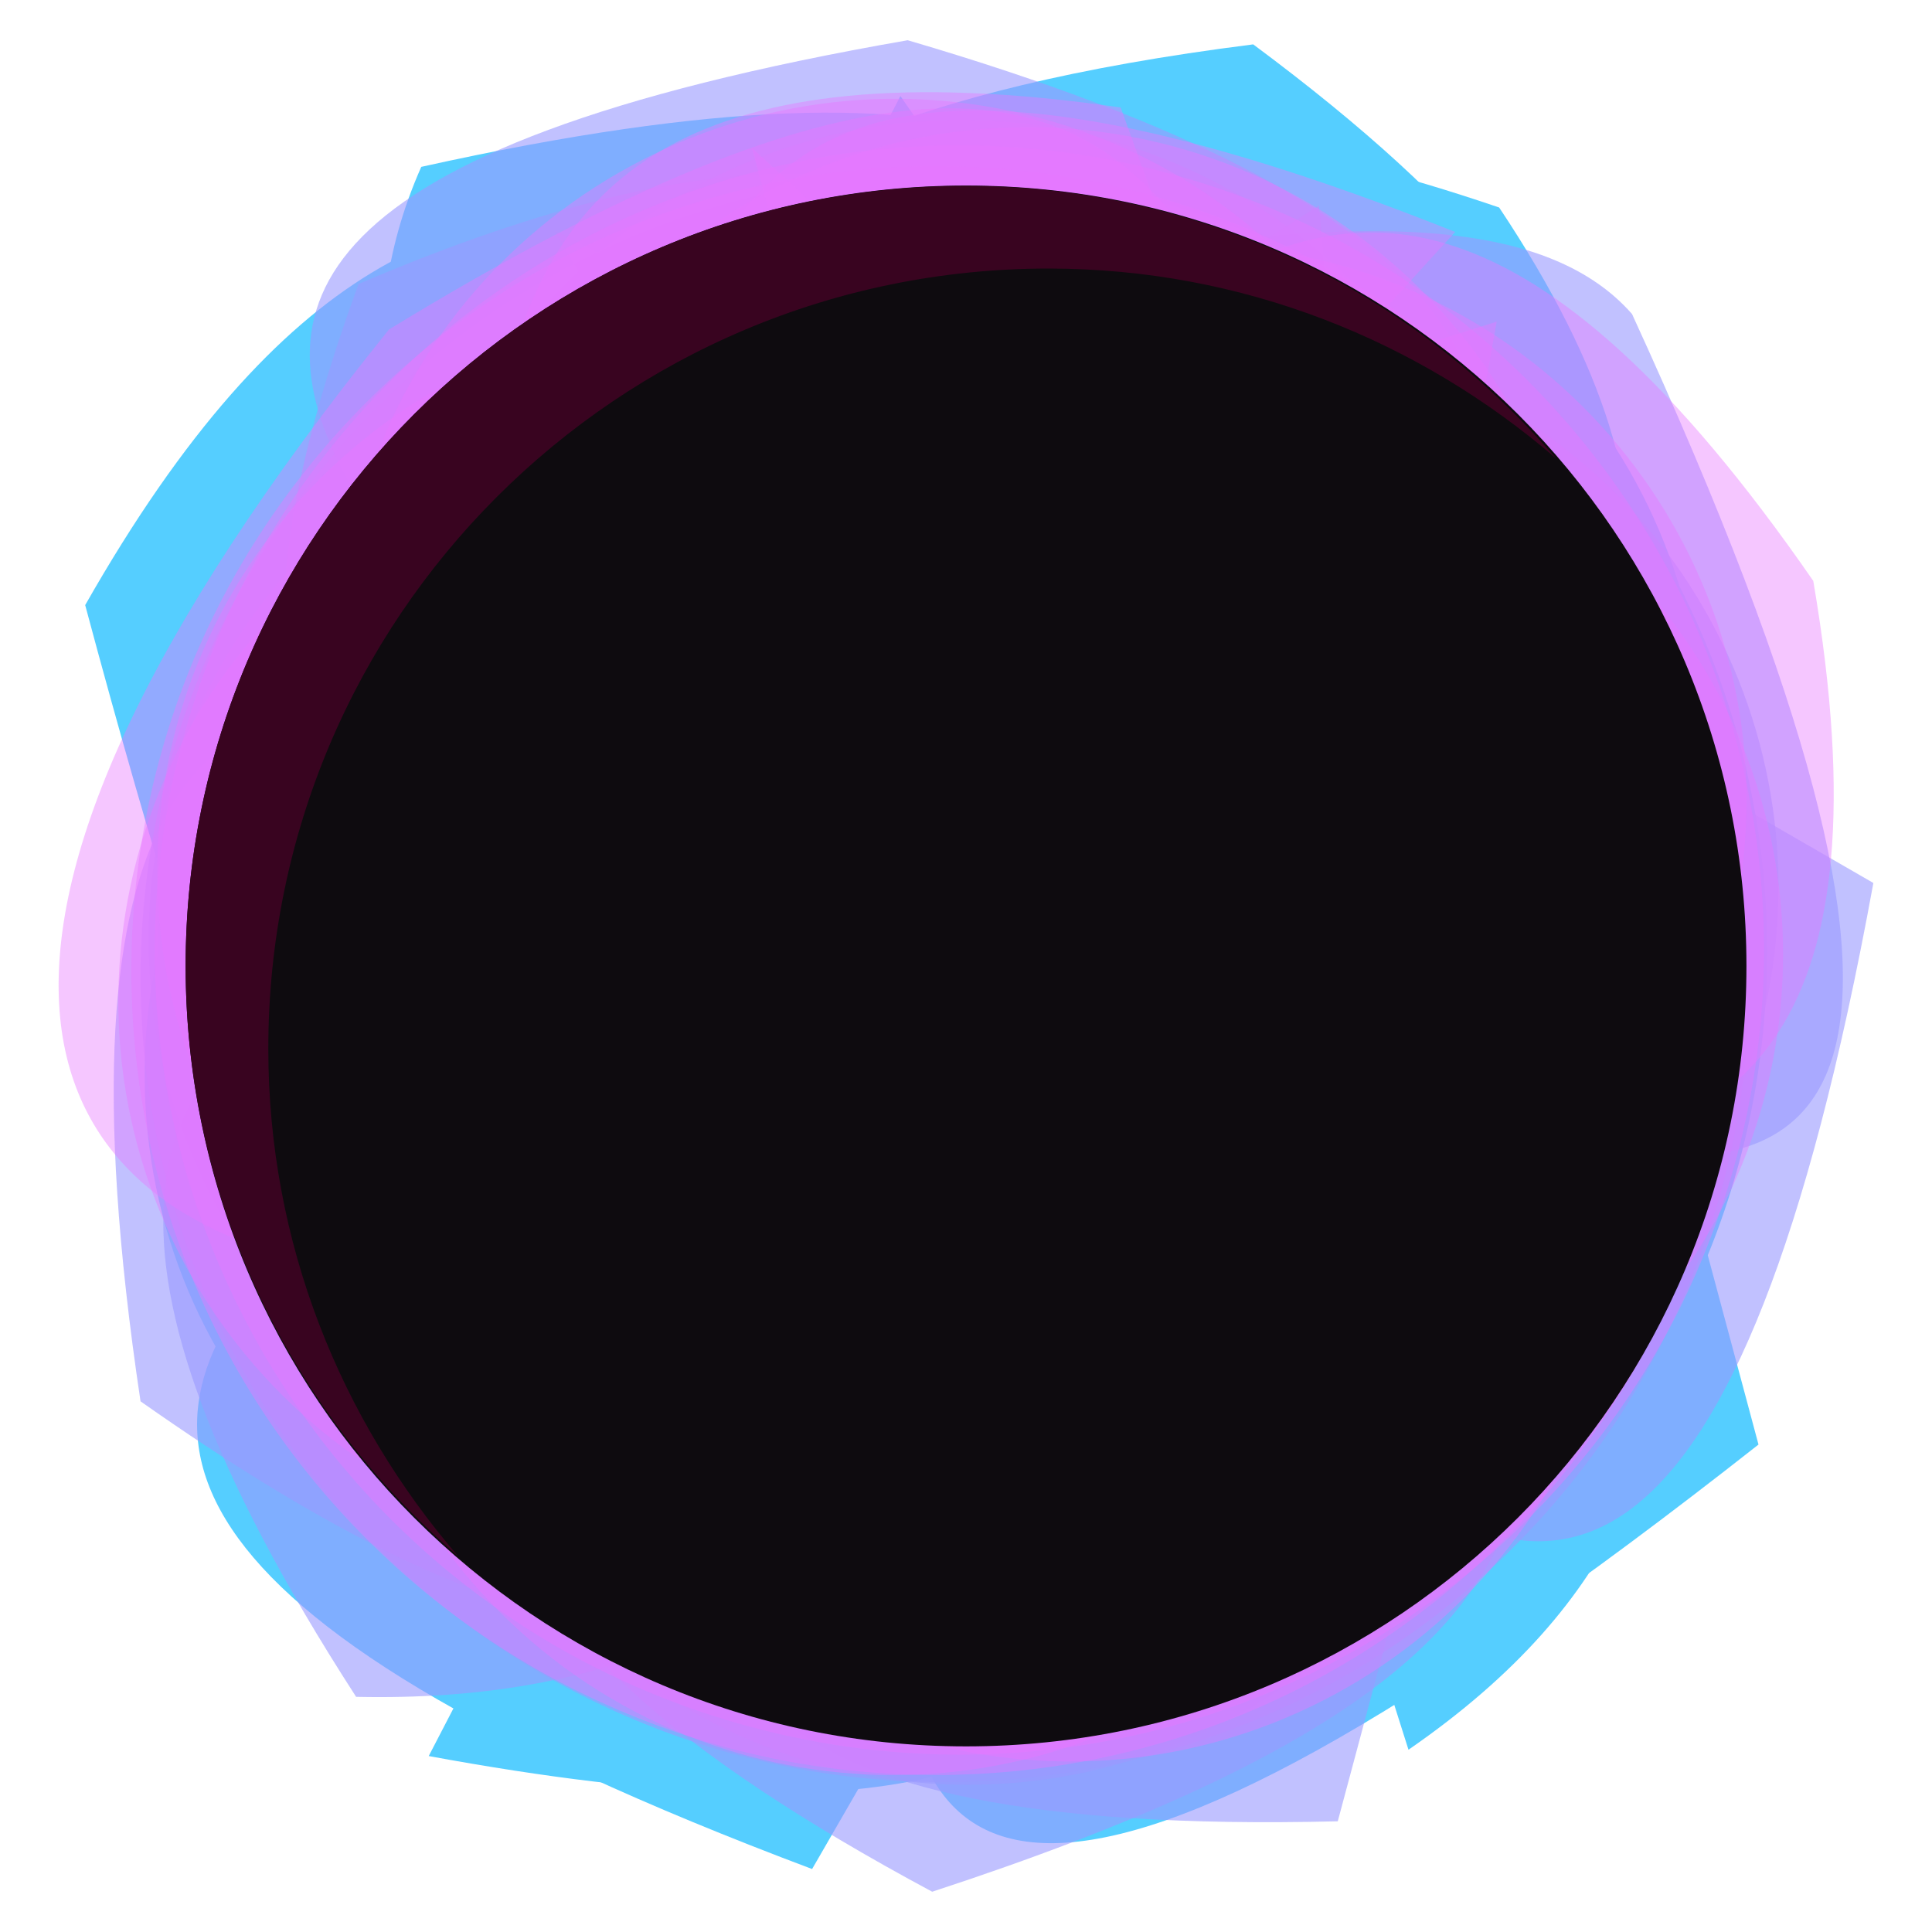
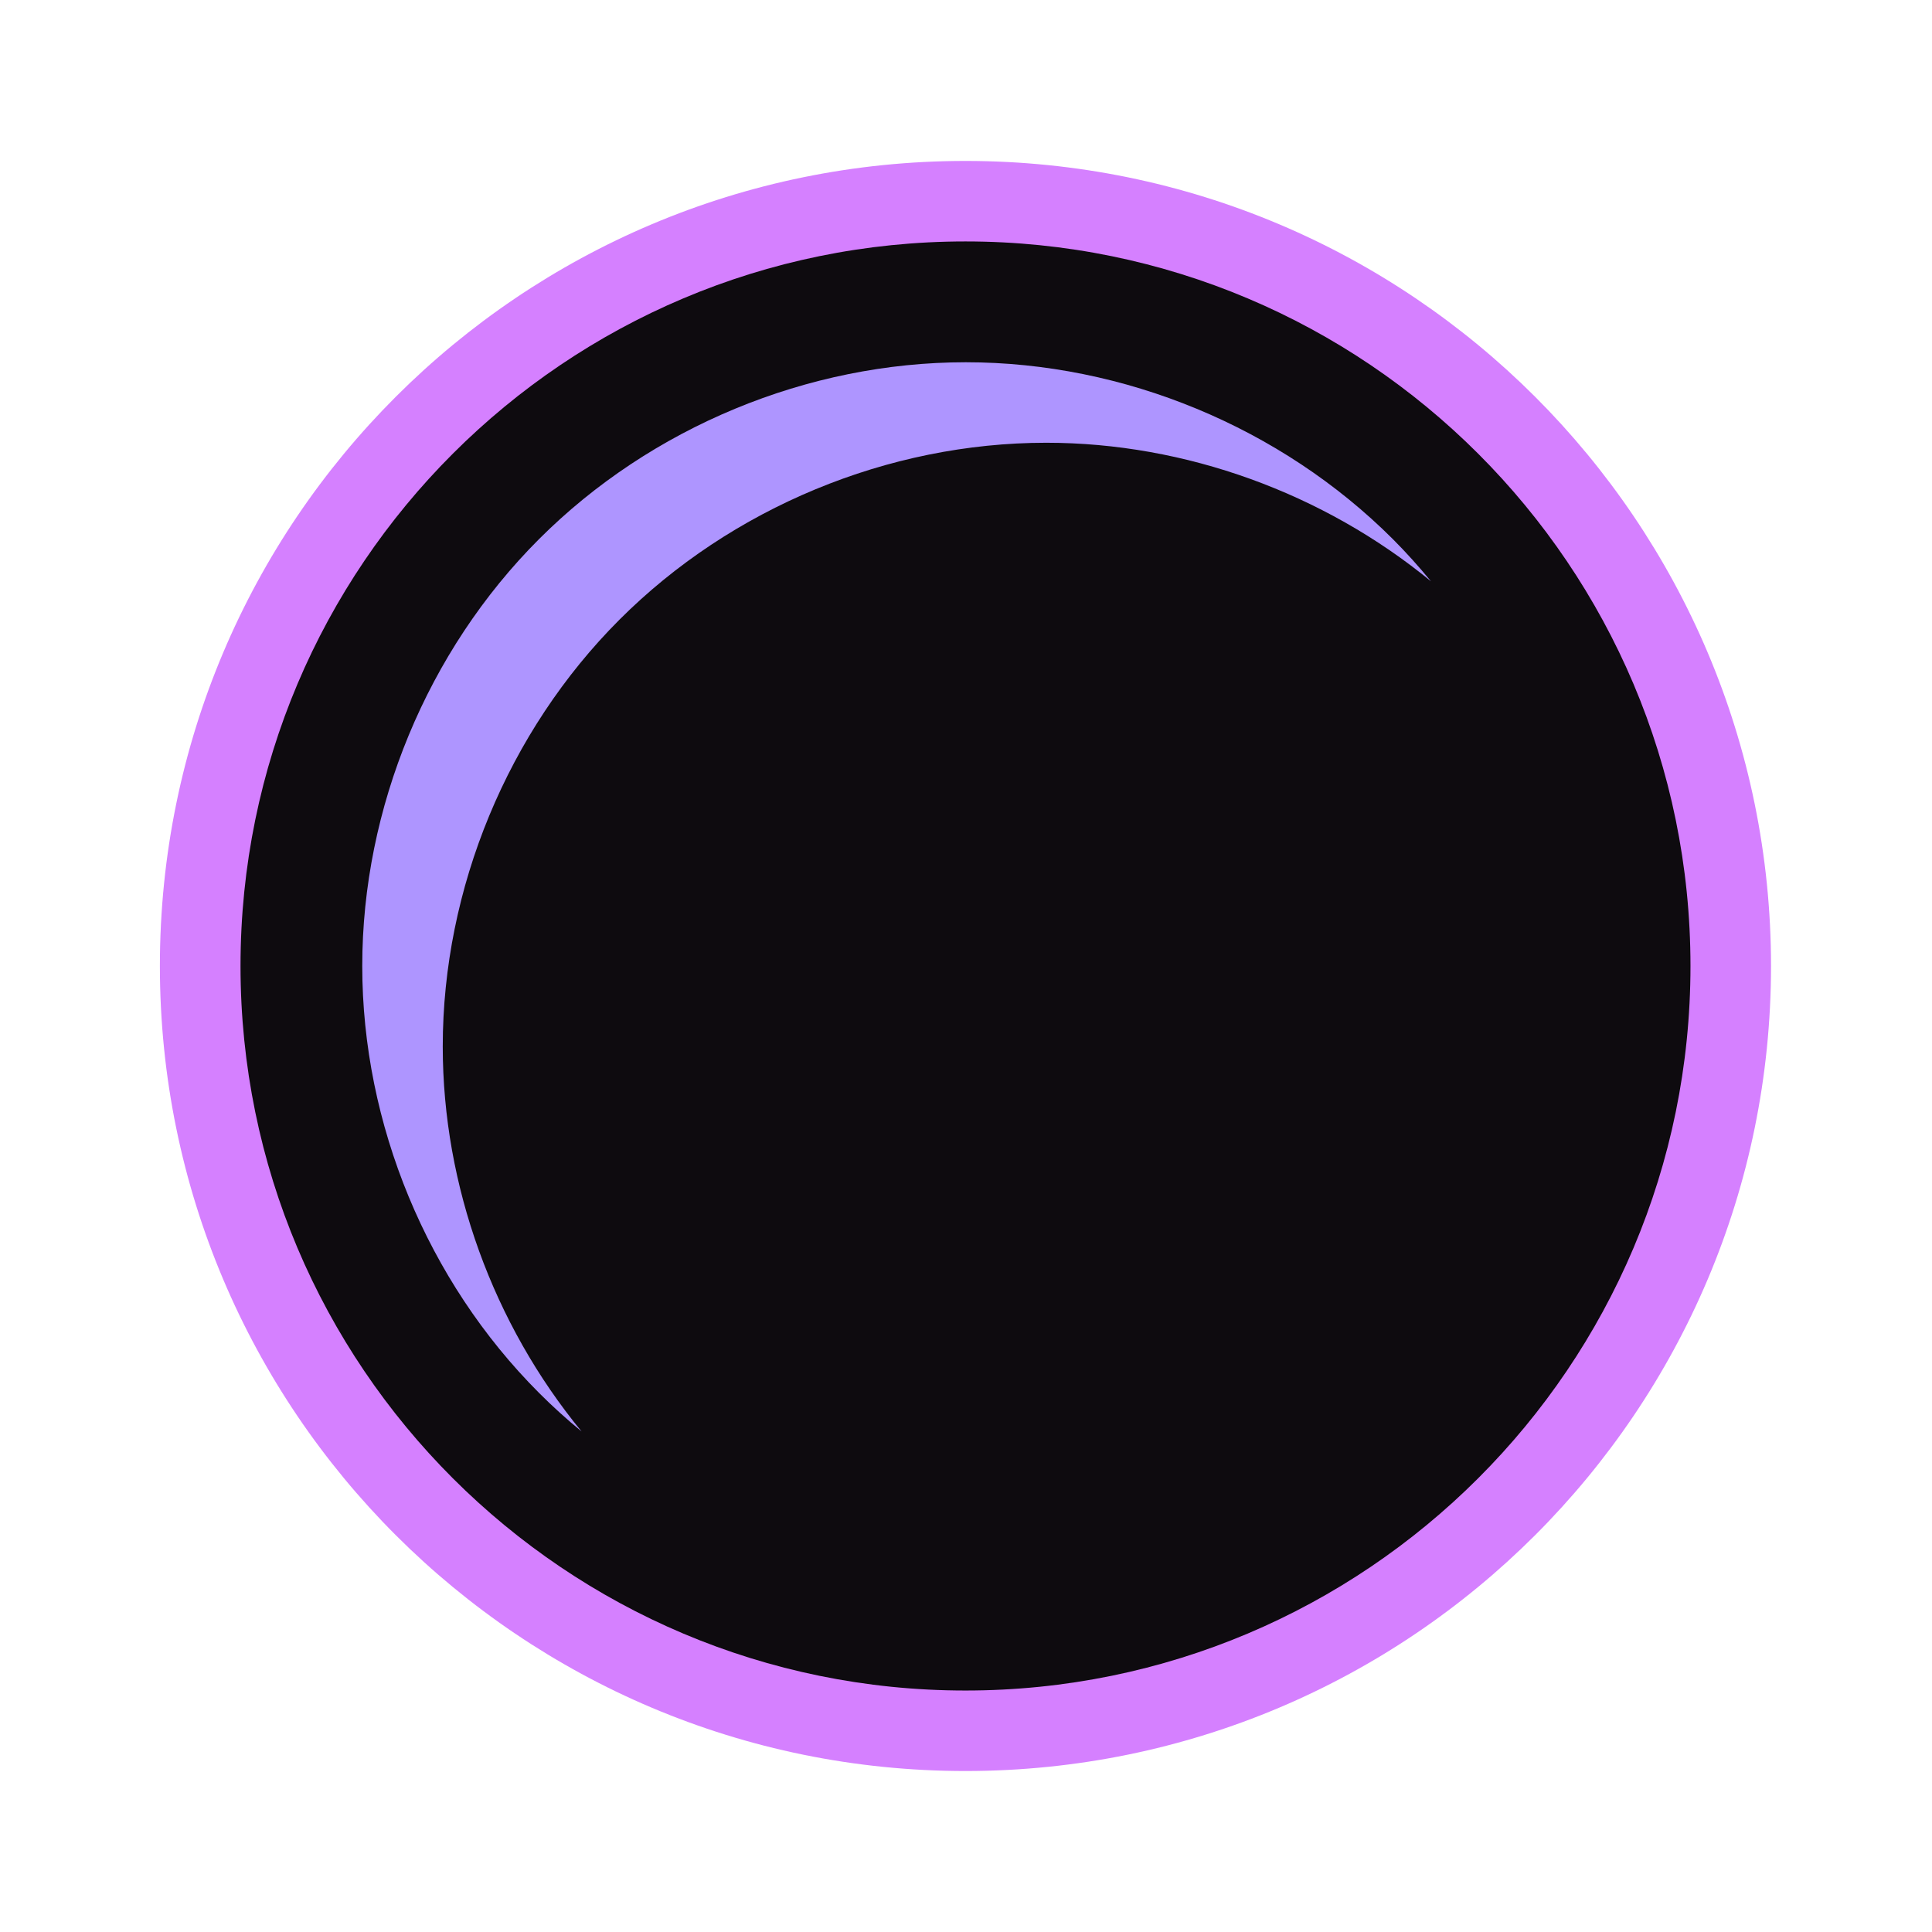
<svg xmlns="http://www.w3.org/2000/svg" width="48" height="48" id="svg2" version="1.1">
  <defs id="defs4" />
  <g id="layer1" transform="translate(-180.2366,-689.8125)">
-     <path style="fill:#55ceff;fill-opacity:1;stroke:none" id="path828" d="m 83.439,34.388 c 0,2.685 -2.177,4.861 -4.861,4.861 -2.685,0 -4.861,-2.177 -4.861,-4.861 0,-2.685 2.177,-4.861 4.861,-4.861 C 81.262,29.527 83.439,31.703 83.439,34.388 Z" transform="matrix(4.111381,0,0,4.111381,-118.9109,572.0734)" />
-     <path transform="matrix(2.841536,0,0,2.841536,-14.54418,610.6701)" d="m 83.439,34.388 c 0,2.685 -2.177,4.861 -4.861,4.861 -2.685,0 -4.861,-2.177 -4.861,-4.861 0,-2.685 2.177,-4.861 4.861,-4.861 C 81.262,29.527 83.439,31.703 83.439,34.388 Z" id="path826" style="fill:#55ceff;fill-opacity:1;stroke:none" />
-     <path style="fill:#55ceff;fill-opacity:1;stroke:none" id="path833" d="m 83.439,34.388 c 0,2.685 -2.177,4.861 -4.861,4.861 -2.685,0 -4.861,-2.177 -4.861,-4.861 0,-2.685 2.177,-4.861 4.861,-4.861 C 81.262,29.527 83.439,31.703 83.439,34.388 Z" transform="matrix(2.841536,0,0,2.841536,-22.55958,609.069)" />
-     <path transform="matrix(2.841536,0,0,2.841536,-14.82753,621.1571)" d="m 83.439,34.388 c 0,2.685 -2.177,4.861 -4.861,4.861 -2.685,0 -4.861,-2.177 -4.861,-4.861 0,-2.685 2.177,-4.861 4.861,-4.861 C 81.262,29.527 83.439,31.703 83.439,34.388 Z" id="path835" style="fill:#55ceff;fill-opacity:1;stroke:none" />
-     <path style="fill:#55ceff;fill-opacity:1;stroke:none" id="path837" d="m 83.439,34.388 c 0,2.685 -2.177,4.861 -4.861,4.861 -2.685,0 -4.861,-2.177 -4.861,-4.861 0,-2.685 2.177,-4.861 4.861,-4.861 C 81.262,29.527 83.439,31.703 83.439,34.388 Z" transform="matrix(2.841536,0,0,2.841536,-25.63952,618.7964)" />
-     <path style="fill:#55ceff;fill-opacity:1;stroke:none" d="m 198.402,715.919 -8.684,-12.502 c 7.218,-4.167 3.879,-10.254 21.654,-12.502 C 233.765,707.553 202.726,707.585 198.402,715.919 Z" id="path839" />
-     <path id="path842" d="m 204.513,719.972 -8.684,-12.502 c 7.218,-4.167 1.412,-19.405 21.654,-12.502 C 228.308,711.221 208.837,711.638 204.513,719.972 Z" style="fill:#55ceff;fill-opacity:1;stroke:none" />
-     <path style="fill:#55ceff;fill-opacity:1;stroke:none" d="m 199.143,708.109 13.772,6.485 -12.502,21.654 C 166.572,723.527 199.566,717.489 199.143,708.109 Z" id="path844" />
-     <path id="path846" d="m 203.858,708.437 8.684,12.502 C 205.616,725.398 214.703,737.831 190.888,733.441 Z" style="fill:#55ceff;fill-opacity:1;stroke:none" />
-     <path style="fill:#55ceff;fill-opacity:1;stroke:none" d="m 209.205,696.337 -2.7,14.981 c -8.051,-2.157 -10.506,44.517 -24.152,-6.472 C 192.21,687.51 200.254,699.173 209.205,696.337 Z" id="path848" />
-     <path id="path850" d="m 211.499,712.957 -14.324,5.153 c -2.157,-8.051 -10.21,-15.733 -6.472,-24.152 C 220.319,687.392 204.567,706.624 211.499,712.957 Z" style="fill:#55ceff;fill-opacity:1;stroke:none" />
-     <path id="path856" d="m 203.13,706.703 14.324,-5.153 6.472,24.152 C 187.843,754.102 210.062,713.036 203.13,706.703 Z" style="fill:#55ceff;fill-opacity:1;stroke:none" />
-     <path style="fill:#55ceff;fill-opacity:1;stroke:none" d="m 206.721,706.433 14.981,2.7 C 219.545,717.183 226.072,725.8 215.23,733.284 Z" id="path858" />
-     <path id="path860" d="m 202.607,692.199 8.684,12.502 L 189.637,717.204 Z" style="fill:#55ceff;fill-opacity:1;stroke:none" />
-     <path style="fill:#55ceff;fill-opacity:1;stroke:none" d="m 214.615,700.962 -6.485,13.772 c -7.218,-4.167 -28.181,7.739 -21.654,-12.502 C 196.042,692.472 205.235,701.386 214.615,700.962 Z" id="path862" />
-     <path transform="matrix(3.56056,2.05569,-2.05569,3.56056,-5.371332,430.1292)" d="m 83.439,34.388 c 0,2.685 -2.177,4.861 -4.861,4.861 -2.685,0 -4.861,-2.177 -4.861,-4.861 0,-2.685 2.177,-4.861 4.861,-4.861 C 81.262,29.527 83.439,31.703 83.439,34.388 Z" id="path864" style="fill:#9a99ff;fill-opacity:0.612;stroke:none" />
-     <path style="fill:#9a99ff;fill-opacity:0.612;stroke:none" id="path866" d="m 83.439,34.388 c 0,2.685 -2.177,4.861 -4.861,4.861 -2.685,0 -4.861,-2.177 -4.861,-4.861 0,-2.685 2.177,-4.861 4.861,-4.861 C 81.262,29.527 83.439,31.703 83.439,34.388 Z" transform="matrix(2.460842,1.420768,-1.420768,2.460842,66.09711,515.5774)" />
-     <path transform="matrix(2.460842,1.420768,-1.420768,2.460842,59.57355,510.344)" d="m 83.439,34.388 c 0,2.685 -2.177,4.861 -4.861,4.861 -2.685,0 -4.861,-2.177 -4.861,-4.861 0,-2.685 2.177,-4.861 4.861,-4.861 C 81.262,29.527 83.439,31.703 83.439,34.388 Z" id="path868" style="fill:#9a99ff;fill-opacity:0.612;stroke:none" />
-     <path style="fill:#9a99ff;fill-opacity:0.612;stroke:none" id="path870" d="m 83.439,34.388 c 0,2.685 -2.177,4.861 -4.861,4.861 -2.685,0 -4.861,-2.177 -4.861,-4.861 0,-2.685 2.177,-4.861 4.861,-4.861 C 81.262,29.527 83.439,31.703 83.439,34.388 Z" transform="matrix(2.460842,1.420768,-1.420768,2.460842,59.78476,524.0754)" />
-     <path transform="matrix(2.460842,1.420768,-1.420768,2.460842,53.23344,516.8975)" d="m 83.439,34.388 c 0,2.685 -2.177,4.861 -4.861,4.861 -2.685,0 -4.861,-2.177 -4.861,-4.861 0,-2.685 2.177,-4.861 4.861,-4.861 C 81.262,29.527 83.439,31.703 83.439,34.388 Z" id="path872" style="fill:#9a99ff;fill-opacity:0.612;stroke:none" />
-     <path id="path874" d="m 197.05,712.783 -1.27,-15.169 c 8.335,4e-5 20.941,-4.632 25.004,-10e-6 C 238.866,737.017 204.962,707.726 197.05,712.783 Z" style="fill:#9a99ff;fill-opacity:0.612;stroke:none" />
-     <path style="fill:#9a99ff;fill-opacity:0.612;stroke:none" d="m 198.641,713.02 6.485,-13.772 21.654,12.502 C 220.158,748.01 208.021,712.597 198.641,713.02 Z" id="path876" />
-     <path id="path878" d="m 202.054,706.966 8.684,12.502 c -7.218,4.167 -9.11,12.774 -21.654,12.502 C 174.409,709.235 197.73,715.301 202.054,706.966 Z" style="fill:#9a99ff;fill-opacity:0.612;stroke:none" />
-     <path style="fill:#9a99ff;fill-opacity:0.612;stroke:none" d="m 207.462,709.459 1.27,15.169 c -8.335,0 -7.249,12.488 -25.004,0 C 179.129,693.933 199.551,714.516 207.462,709.459 Z" id="path880" />
-     <path id="path882" d="m 216.654,702.925 -9.828,11.624 c -5.894,-5.894 -25.627,4.029 -17.681,-17.681 C 208.029,688.8 207.484,700.906 216.654,702.925 Z" style="fill:#9a99ff;fill-opacity:0.612;stroke:none" />
-     <path style="fill:#9a99ff;fill-opacity:0.612;stroke:none" d="m 211.297,717.664 -14.981,-2.7 c 2.157,-8.051 -23.967,-18.856 6.472,-24.152 C 230.841,699.038 208.46,708.714 211.297,717.664 Z" id="path884" />
-     <path style="fill:#9a99ff;fill-opacity:0.612;stroke:none" d="m 204.964,708.21 14.981,2.7 -6.472,24.152 C 182.727,735.819 207.801,717.16 204.964,708.21 Z" id="path886" />
-     <path id="path888" d="m 209.454,709.303 11.624,9.828 c -5.894,5.894 2.745,10.995 -17.681,17.681 C 177.545,722.945 207.435,718.473 209.454,709.303 Z" style="fill:#9a99ff;fill-opacity:0.612;stroke:none" />
-     <path style="fill:#9a99ff;fill-opacity:0.612;stroke:none" d="m 213.008,694.92 1.27,15.169 L 189.274,710.09 Z" id="path890" />
-     <path id="path892" d="M 219.026,708.513 206.524,717.198 194.022,695.543 Z" style="fill:#9a99ff;fill-opacity:0.612;stroke:none" />
-     <path transform="matrix(3.971289,1.064104,-1.064104,3.971289,-71.39191,493.2354)" d="m 83.439,34.388 c 0,2.685 -2.177,4.861 -4.861,4.861 -2.685,0 -4.861,-2.177 -4.861,-4.861 0,-2.685 2.177,-4.861 4.861,-4.861 C 81.262,29.527 83.439,31.703 83.439,34.388 Z" id="path954" style="fill:#e978ff;fill-opacity:0.418;stroke:none" />
-     <path style="fill:#e978ff;fill-opacity:0.418;stroke:none" id="path956" d="m 83.439,34.388 c 0,2.685 -2.177,4.861 -4.861,4.861 -2.685,0 -4.861,-2.177 -4.861,-4.861 0,-2.685 2.177,-4.861 4.861,-4.861 C 81.262,29.527 83.439,31.703 83.439,34.388 Z" transform="matrix(2.744713,0.7354437,-0.7354437,2.744713,19.42904,557.5291)" />
-     <path transform="matrix(2.744713,0.7354437,-0.7354437,2.744713,12.10116,553.908)" d="m 83.439,34.388 c 0,2.685 -2.177,4.861 -4.861,4.861 -2.685,0 -4.861,-2.177 -4.861,-4.861 0,-2.685 2.177,-4.861 4.861,-4.861 C 81.262,29.527 83.439,31.703 83.439,34.388 Z" id="path958" style="fill:#e978ff;fill-opacity:0.418;stroke:none" />
-     <path style="fill:#e978ff;fill-opacity:0.418;stroke:none" id="path960" d="m 83.439,34.388 c 0,2.685 -2.177,4.861 -4.861,4.861 -2.685,0 -4.861,-2.177 -4.861,-4.861 0,-2.685 2.177,-4.861 4.861,-4.861 C 81.262,29.527 83.439,31.703 83.439,34.388 Z" transform="matrix(2.744713,0.7354437,-0.7354437,2.744713,16.44112,567.5853)" />
-     <path transform="matrix(2.744713,0.7354437,-0.7354437,2.744713,6.608524,562.5068)" d="m 83.439,34.388 c 0,2.685 -2.177,4.861 -4.861,4.861 -2.685,0 -4.861,-2.177 -4.861,-4.861 0,-2.685 2.177,-4.861 4.861,-4.861 C 81.262,29.527 83.439,31.703 83.439,34.388 Z" id="path962" style="fill:#e978ff;fill-opacity:0.418;stroke:none" />
-     <path id="path964" d="M 197.391,716.371 192.238,702.047 C 200.289,699.889 194.215,686.747 216.39,695.575 Z" style="fill:#e978ff;fill-opacity:0.418;stroke:none" />
-     <path style="fill:#e978ff;fill-opacity:0.418;stroke:none" d="m 202.733,719.803 -5.153,-14.324 c 9.236,-0.411 13.893,-21.214 27.707,-1.234 C 229.12,726.729 210.251,714.617 202.733,719.803 Z" id="path966" />
-     <path style="fill:#e978ff;fill-opacity:0.418;stroke:none" d="m 208.08,692.483 5.153,14.324 -24.152,6.472 C 195.413,706.347 186.43,689.357 208.08,692.483 Z" id="path980" />
-     <path id="path982" d="m 217.41,704.055 -9.828,11.624 c -3.786,7.64 -42.394,12.959 -17.681,-17.681 C 213.601,683.506 208.24,702.037 217.41,704.055 Z" style="fill:#e978ff;fill-opacity:0.418;stroke:none" />
-     <path style="fill:#e978ff;fill-opacity:0.418;stroke:none" id="path984" d="m 83.439,34.388 c 0,2.685 -2.177,4.861 -4.861,4.861 -2.685,0 -4.861,-2.177 -4.861,-4.861 0,-2.685 2.177,-4.861 4.861,-4.861 C 81.262,29.527 83.439,31.703 83.439,34.388 Z" transform="matrix(2.907185,2.907185,-2.907185,2.907185,75.01677,385.514)" />
-     <path transform="matrix(2.009269,2.009269,-2.009269,2.009269,121.9344,486.548)" d="m 83.439,34.388 c 0,2.685 -2.177,4.861 -4.861,4.861 -2.685,0 -4.861,-2.177 -4.861,-4.861 0,-2.685 2.177,-4.861 4.861,-4.861 C 81.262,29.527 83.439,31.703 83.439,34.388 Z" id="path986" style="fill:#e978ff;fill-opacity:0.418;stroke:none" />
-     <path style="fill:#e978ff;fill-opacity:0.418;stroke:none" id="path988" d="m 83.439,34.388 c 0,2.685 -2.177,4.861 -4.861,4.861 -2.685,0 -4.861,-2.177 -4.861,-4.861 0,-2.685 2.177,-4.861 4.861,-4.861 C 81.262,29.527 83.439,31.703 83.439,34.388 Z" transform="matrix(2.009269,2.009269,-2.009269,2.009269,116.9876,479.8045)" />
-     <path transform="matrix(2.009269,2.009269,-2.009269,2.009269,113.6376,493.1228)" d="m 83.439,34.388 c 0,2.685 -2.177,4.861 -4.861,4.861 -2.685,0 -4.861,-2.177 -4.861,-4.861 0,-2.685 2.177,-4.861 4.861,-4.861 C 81.262,29.527 83.439,31.703 83.439,34.388 Z" id="path990" style="fill:#e978ff;fill-opacity:0.418;stroke:none" />
-     <path style="fill:#e978ff;fill-opacity:0.418;stroke:none" id="path992" d="m 83.439,34.388 c 0,2.685 -2.177,4.861 -4.861,4.861 -2.685,0 -4.861,-2.177 -4.861,-4.861 0,-2.685 2.177,-4.861 4.861,-4.861 C 81.262,29.527 83.439,31.703 83.439,34.388 Z" transform="matrix(2.009269,2.009269,-2.009269,2.009269,109.1673,484.4938)" />
-     <path id="path1011" d="M 217.422,697.803 214.723,712.785 190.571,706.313 Z" style="fill:#e978ff;fill-opacity:0.418;stroke:none" />
-     <path style="fill:#e978ff;fill-opacity:0.418;stroke:none" d="M 219.717,712.491 205.393,717.643 198.921,693.491 Z" id="path1013" />
-   </g>
-   <g id="layer2">
-     <path style="fill:#0e0b0f;fill-opacity:1;stroke:none" id="path840" d="m 83.439,34.388 a 4.861,4.861 0 1 1 -9.723,0 A 4.861,4.861 0 1 1 83.439,34.388 Z" transform="matrix(3.988244,0,0,3.988244,-289.3852,-113.1485)" />
-     <path style="fill:#390420;fill-opacity:1;stroke:none" d="m 23.994,4.618 c 5.877,0 11.109,2.642 14.665,6.771 -3.395,-2.923 -7.78,-4.717 -12.611,-4.717 -10.708,0 -19.382,8.674 -19.382,19.382 0,4.831 1.794,9.216 4.717,12.611 C 7.253,35.109 4.612,29.877 4.612,24 4.612,13.292 13.286,4.618 23.994,4.618 Z" id="path1000" />
+     <rect style="fill:none;stroke:none" id="rect3308" width="30" height="30" x="189.237" y="698.812" />
+     <ellipse style="fill:none;fill-opacity:1;fill-rule:evenodd;stroke:none" id="path3320" cx="182.235" cy="713.812" rx="2.001" ry="2" />
+     <ellipse ry="2" rx="2.001" cy="713.812" cx="226.235" id="ellipse3322" style="fill:none;fill-opacity:1;fill-rule:evenodd;stroke:none" />
+     <ellipse ry="2" rx="2.001" cy="735.812" cx="204.235" id="ellipse3326" style="fill:none;fill-opacity:1;fill-rule:evenodd;stroke:none" />
+     <ellipse style="fill:none;fill-opacity:1;fill-rule:evenodd;stroke:none" id="ellipse3324" cx="204.235" cy="691.812" rx="2.001" ry="2" />
+     <ellipse ry="20.001" rx="20.014" cy="713.812" cx="204.223" id="ellipse3331" style="fill:#d580ff;fill-opacity:1;fill-rule:evenodd;stroke:none" />
+     <ellipse ry="1" rx="1.001" cy="694.812" cx="204.236" id="ellipse3335" style="fill:none;fill-opacity:1;fill-rule:evenodd;stroke:none" />
+     <ellipse style="fill:#0e0b0f;fill-opacity:1;fill-rule:evenodd;stroke:none" id="ellipse3337" cx="204.224" cy="713.812" rx="18.012" ry="18.001" />
+     <path style="fill:#ae95ff;fill-opacity:1;fill-rule:evenodd;stroke:none" d="M 23.994 9 C 20.067 9 16.166 10.618 13.391 13.395 C 10.616 16.171 9 20.073 9 24 C 9 27.927 10.616 31.829 13.391 34.605 C 13.728 34.943 14.081 35.262 14.449 35.564 C 12.255 32.896 11 29.458 11 26 C 11 22.073 12.616 18.171 15.391 15.395 C 18.166 12.618 22.067 11 25.994 11 C 29.449 11 32.884 12.252 35.553 14.443 C 35.253 14.079 34.938 13.727 34.604 13.393 C 31.825 10.616 27.921 9 23.994 9 z " transform="translate(180.2366,689.8125)" id="ellipse3359" />
  </g>
</svg>
